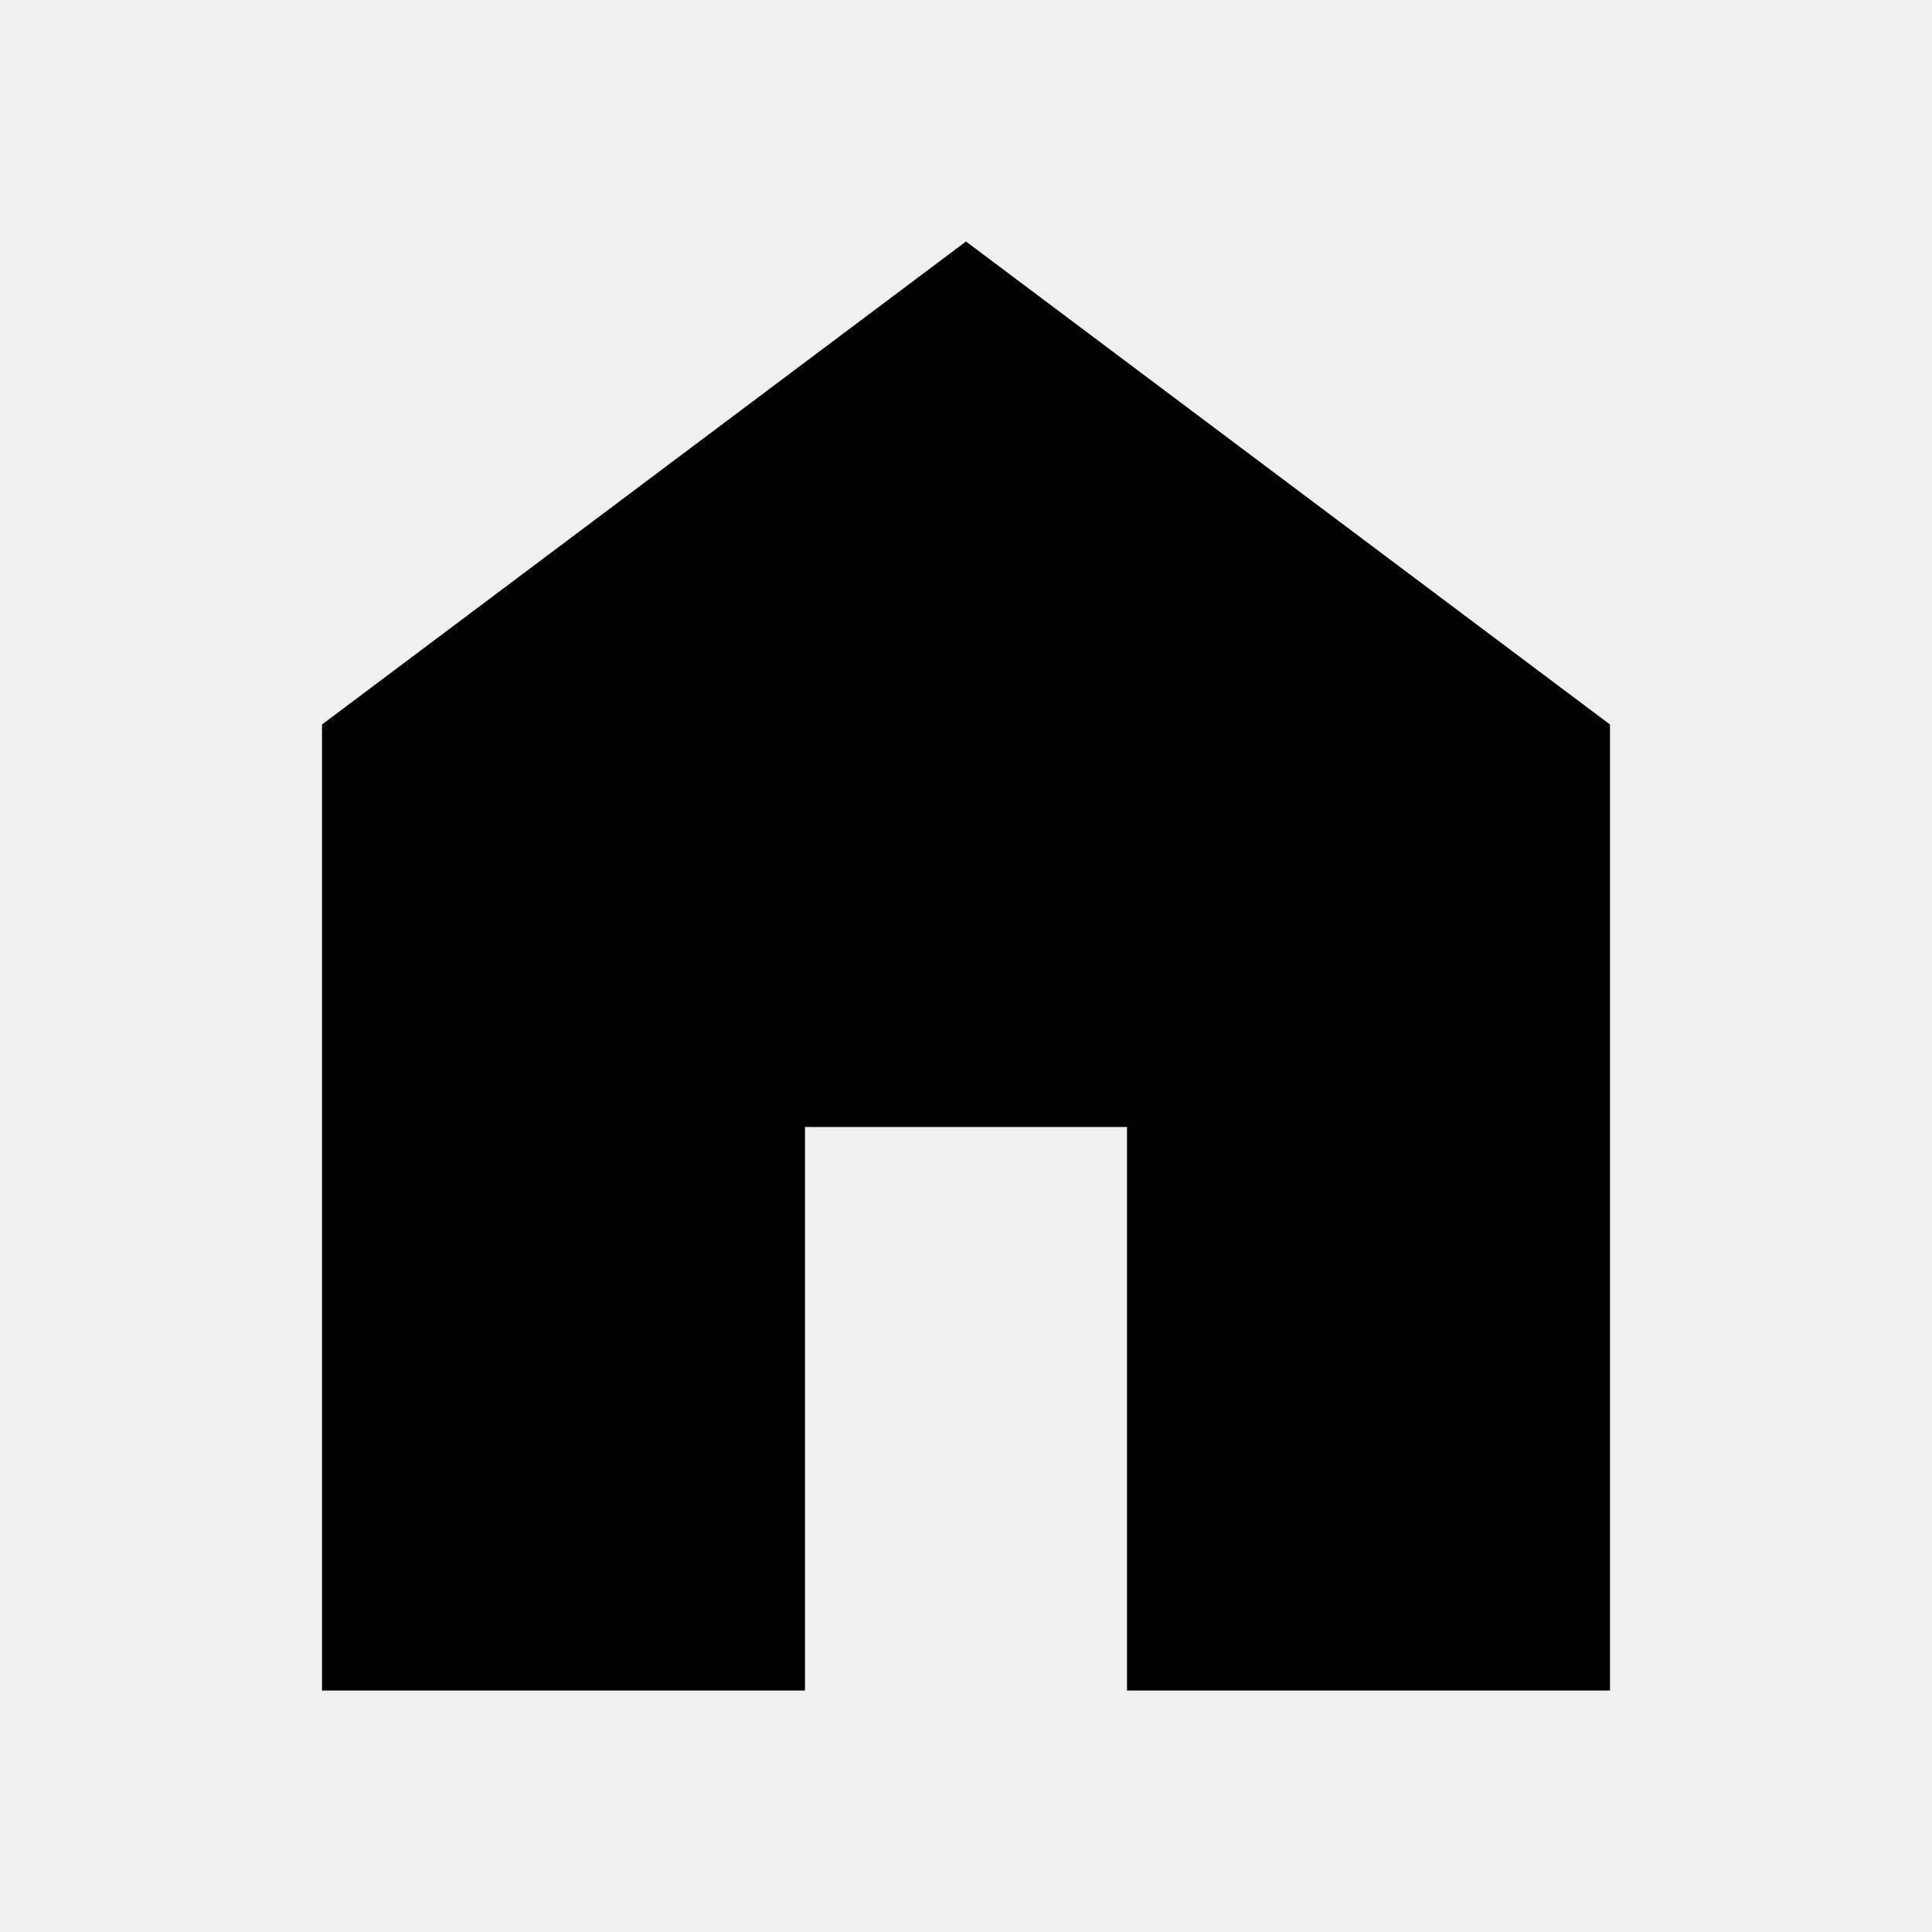
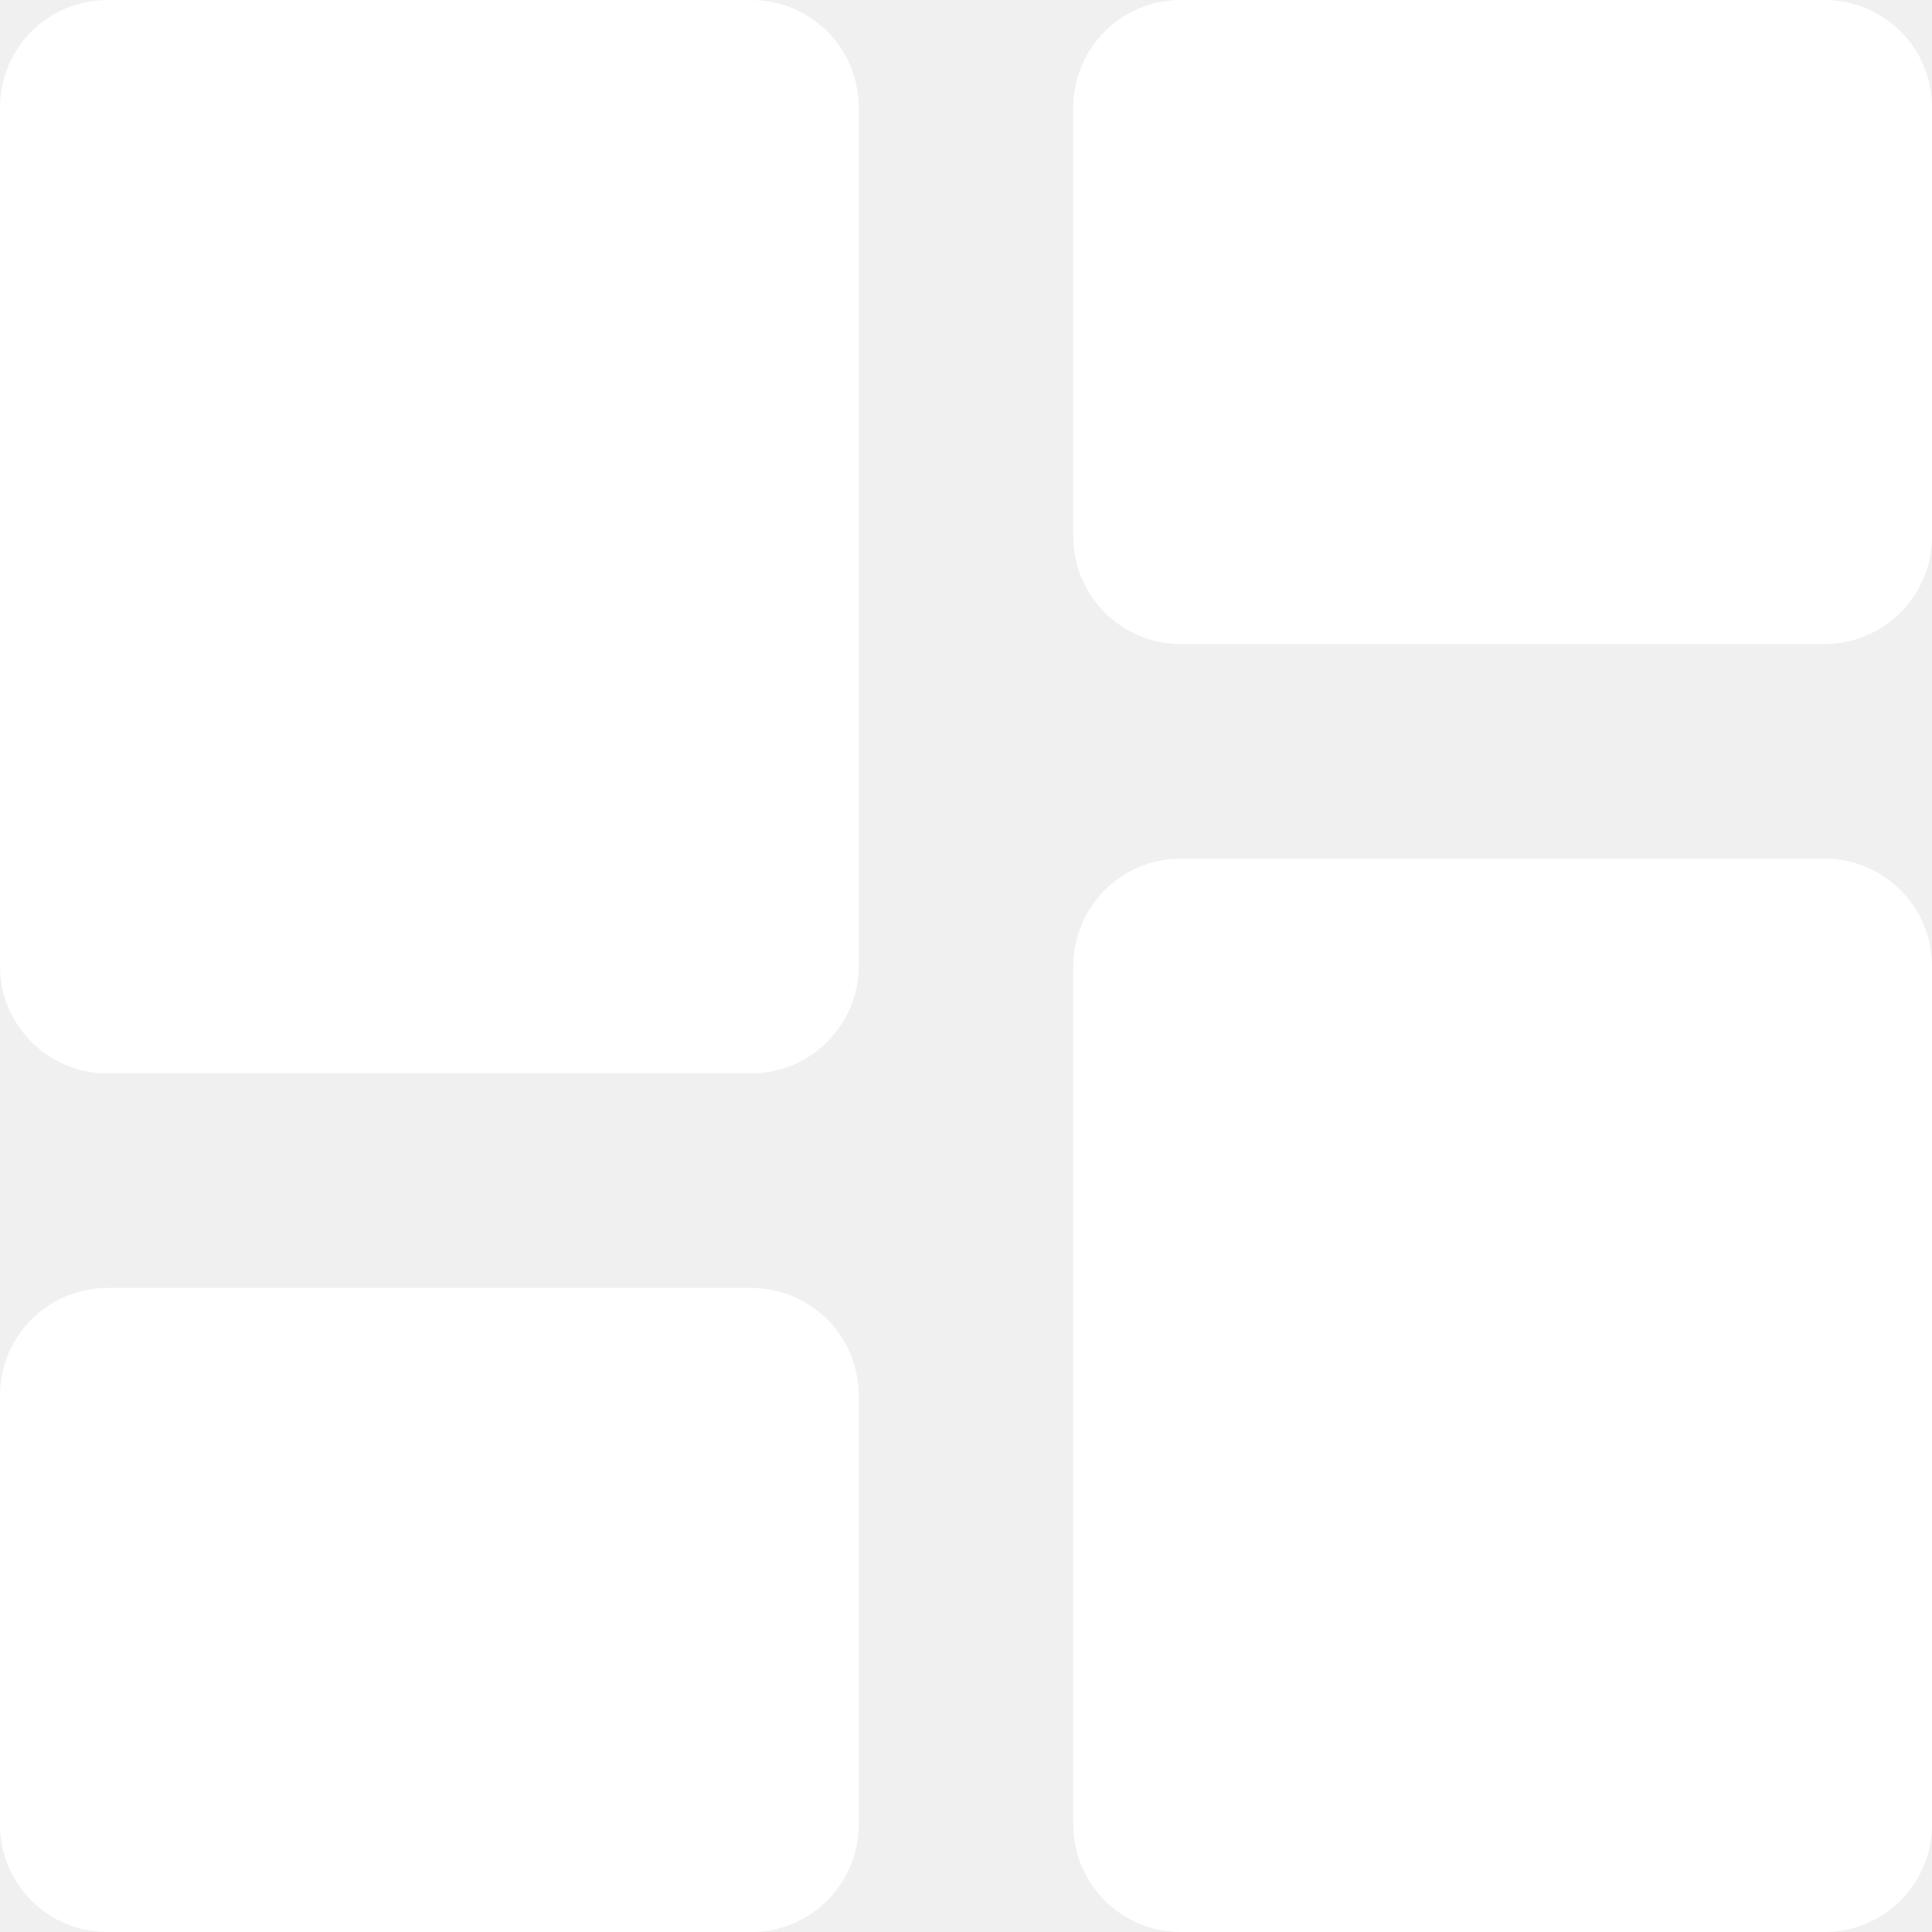
- <svg xmlns="http://www.w3.org/2000/svg" height="24" viewBox="0 -960 960 960" width="24">
-   <path d="M160-120v-480l320-240 320 240v480H560v-280H400v280H160Z" />
+ <svg xmlns="http://www.w3.org/2000/svg" width="18" height="18" fill="none">
+   <path fill="#FFFFFF" d="M0 9a1 1 0 0 0 1 1h6a1 1 0 0 0 1-1V1a1 1 0 0 0-1-1H1a1 1 0 0 0-1 1v8Zm0 8a1 1 0 0 0 1 1h6a1 1 0 0 0 1-1v-4a1 1 0 0 0-1-1H1a1 1 0 0 0-1 1v4Zm10 0a1 1 0 0 0 1 1h6a1 1 0 0 0 1-1V9a1 1 0 0 0-1-1h-6a1 1 0 0 0-1 1v8Zm1-17a1 1 0 0 0-1 1v4a1 1 0 0 0 1 1h6a1 1 0 0 0 1-1V1a1 1 0 0 0-1-1h-6Z" />
</svg>
